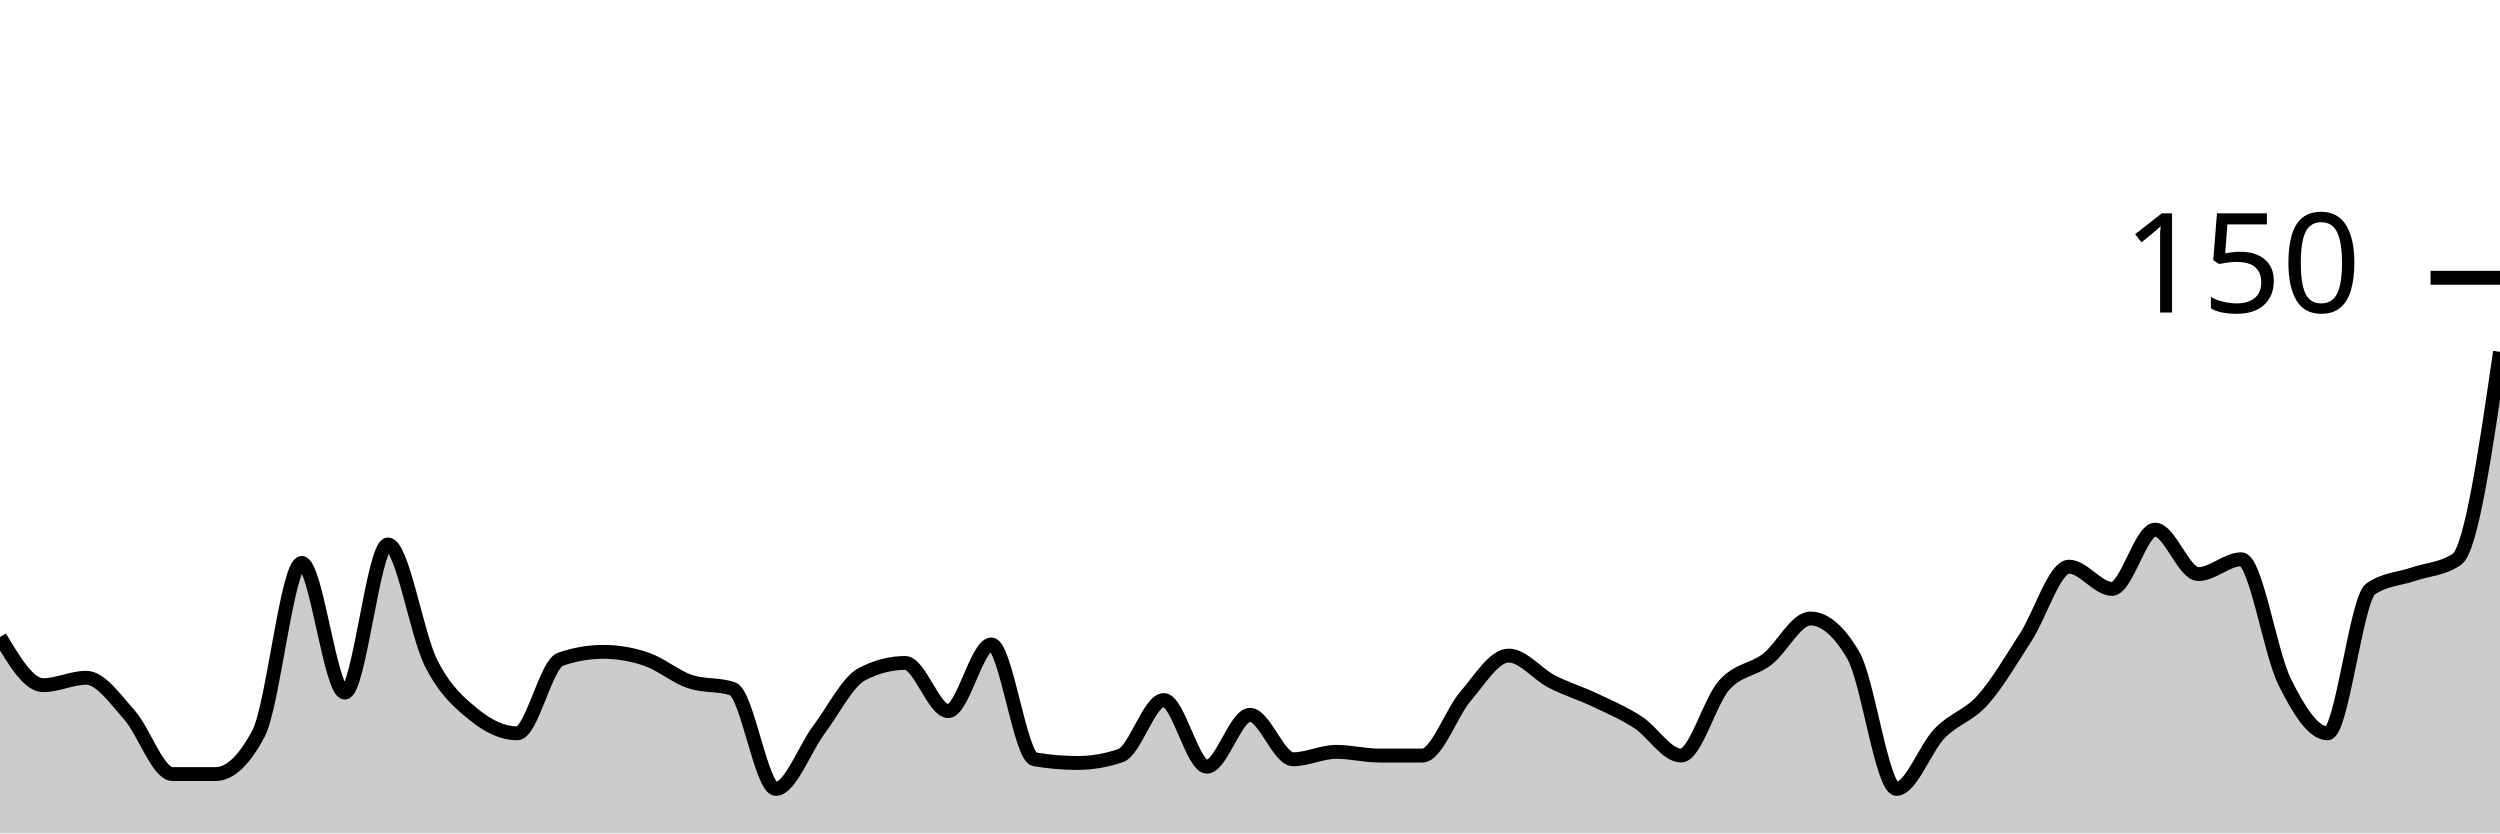
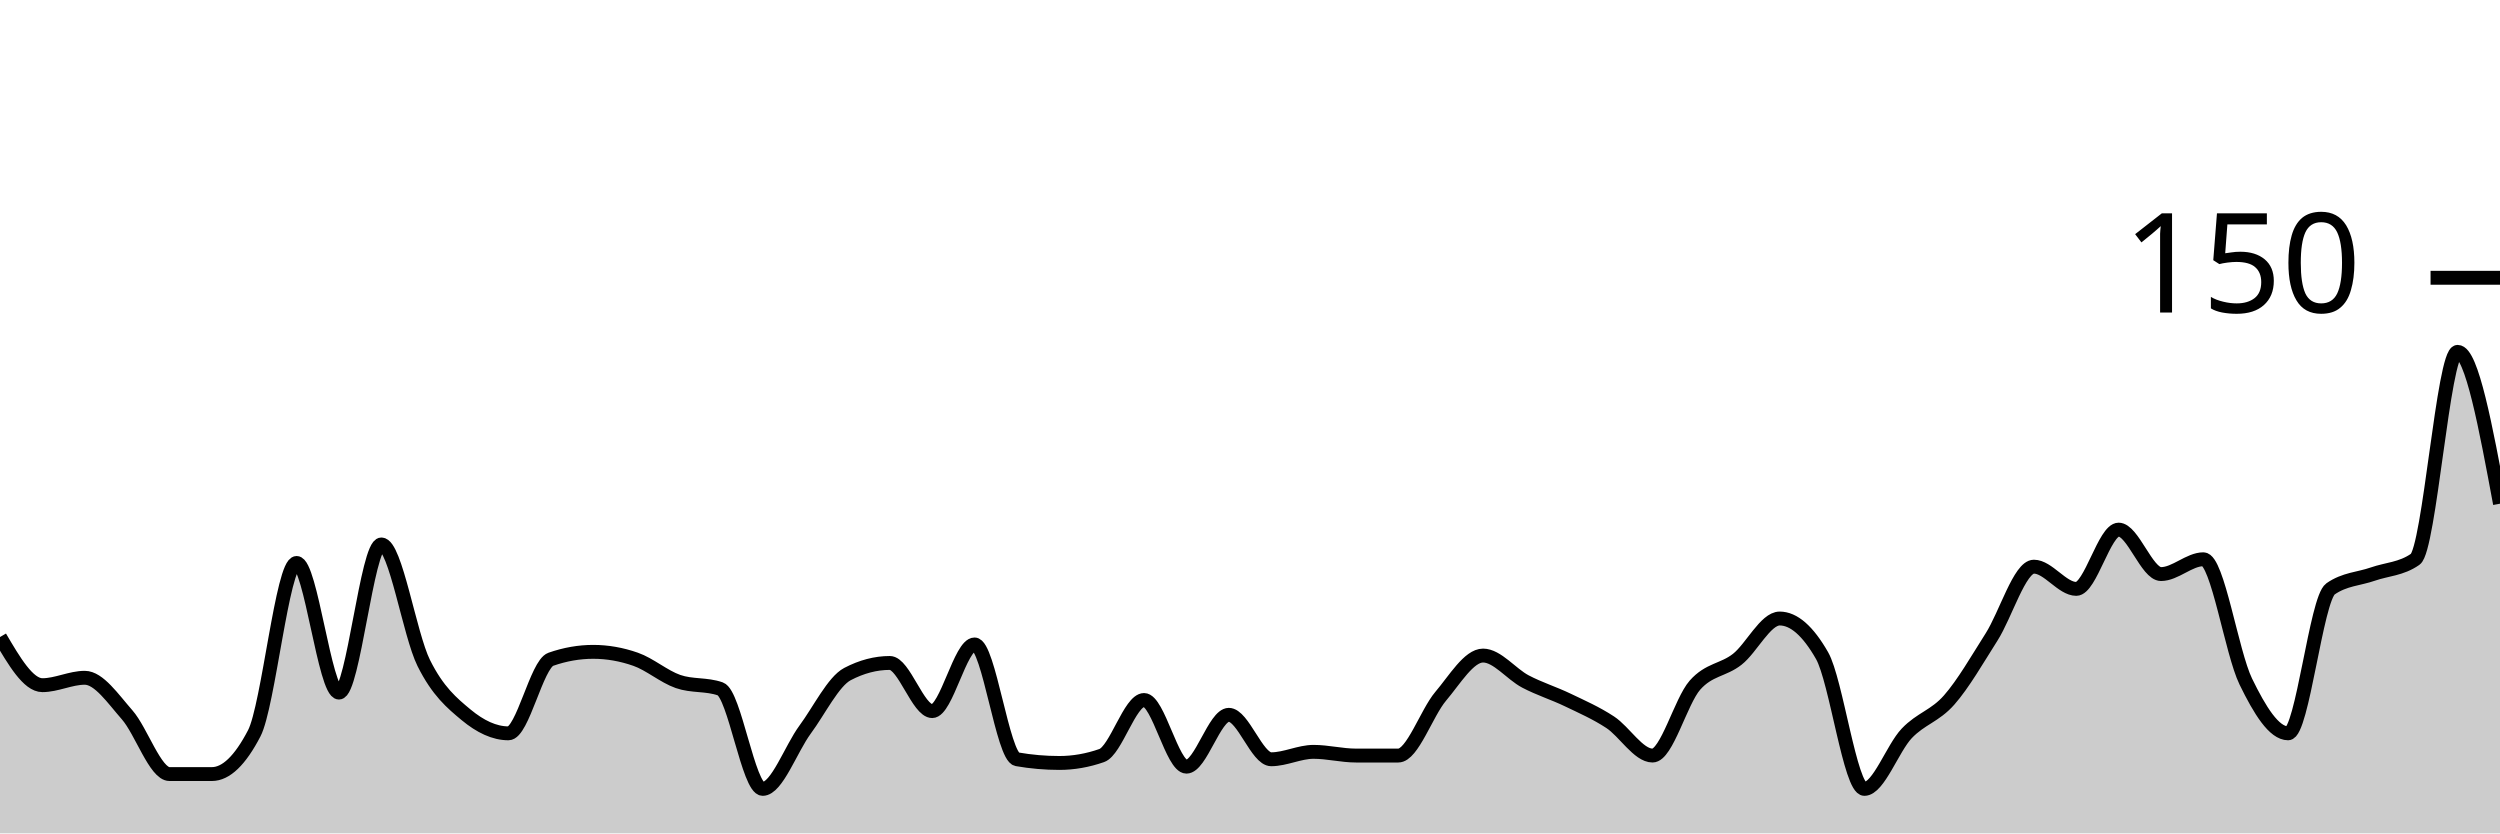
<svg xmlns="http://www.w3.org/2000/svg" viewBox="0 0 180 60">
  <g transform="translate(0,20)">
-     <path class="area" fill="rgba(0, 0, 0, 0.2)" d="M0,25.867C1.034,27.6,2.069,29.333,3.103,29.333C4.138,29.333,5.172,28.8,6.207,28.8C7.241,28.8,8.276,30.311,9.31,31.467C10.345,32.622,11.379,35.733,12.414,35.733C13.448,35.733,14.483,35.733,15.517,35.733C16.552,35.733,17.586,34.756,18.621,32.8C19.655,30.844,20.69,20.533,21.724,20.533C22.759,20.533,23.793,29.867,24.828,29.867C25.862,29.867,26.897,19.2,27.931,19.2C28.966,19.2,30,25.689,31.034,27.733C32.069,29.778,33.103,30.622,34.138,31.467C35.172,32.311,36.207,32.8,37.241,32.8C38.276,32.8,39.31,27.822,40.345,27.467C41.379,27.111,42.414,26.933,43.448,26.933C44.483,26.933,45.517,27.111,46.552,27.467C47.586,27.822,48.621,28.711,49.655,29.067C50.69,29.422,51.724,29.244,52.759,29.6C53.793,29.956,54.828,36.8,55.862,36.8C56.897,36.8,57.931,33.911,58.966,32.533C60,31.156,61.034,29.067,62.069,28.533C63.103,28,64.138,27.733,65.172,27.733C66.207,27.733,67.241,31.2,68.276,31.2C69.31,31.2,70.345,26.4,71.379,26.4C72.414,26.4,73.448,34.489,74.483,34.667C75.517,34.844,76.552,34.933,77.586,34.933C78.621,34.933,79.655,34.756,80.69,34.4C81.724,34.044,82.759,30.4,83.793,30.4C84.828,30.4,85.862,35.2,86.897,35.2C87.931,35.2,88.966,31.467,90,31.467C91.034,31.467,92.069,34.667,93.103,34.667C94.138,34.667,95.172,34.133,96.207,34.133C97.241,34.133,98.276,34.4,99.31,34.4C100.345,34.4,101.379,34.4,102.414,34.4C103.448,34.4,104.483,31.333,105.517,30.133C106.552,28.933,107.586,27.2,108.621,27.2C109.655,27.2,110.69,28.533,111.724,29.067C112.759,29.6,113.793,29.911,114.828,30.4C115.862,30.889,116.897,31.333,117.931,32C118.966,32.667,120,34.4,121.034,34.4C122.069,34.4,123.103,30.489,124.138,29.333C125.172,28.178,126.207,28.267,127.241,27.467C128.276,26.667,129.31,24.533,130.345,24.533C131.379,24.533,132.414,25.422,133.448,27.2C134.483,28.978,135.517,36.8,136.552,36.8C137.586,36.8,138.621,33.867,139.655,32.8C140.69,31.733,141.724,31.556,142.759,30.4C143.793,29.244,144.828,27.467,145.862,25.867C146.897,24.267,147.931,20.8,148.966,20.8C150,20.8,151.034,22.4,152.069,22.4C153.103,22.4,154.138,18.133,155.172,18.133C156.207,18.133,157.241,21.333,158.276,21.333C159.31,21.333,160.345,20.267,161.379,20.267C162.414,20.267,163.448,26.978,164.483,29.067C165.517,31.156,166.552,32.8,167.586,32.8C168.621,32.8,169.655,23.111,170.69,22.4C171.724,21.689,172.759,21.689,173.793,21.333C174.828,20.978,175.862,20.978,176.897,20.267C177.931,19.556,178.966,12.444,180,5.333L180,40C178.966,40,177.931,40,176.897,40C175.862,40,174.828,40,173.793,40C172.759,40,171.724,40,170.69,40C169.655,40,168.621,40,167.586,40C166.552,40,165.517,40,164.483,40C163.448,40,162.414,40,161.379,40C160.345,40,159.31,40,158.276,40C157.241,40,156.207,40,155.172,40C154.138,40,153.103,40,152.069,40C151.034,40,150,40,148.966,40C147.931,40,146.897,40,145.862,40C144.828,40,143.793,40,142.759,40C141.724,40,140.69,40,139.655,40C138.621,40,137.586,40,136.552,40C135.517,40,134.483,40,133.448,40C132.414,40,131.379,40,130.345,40C129.31,40,128.276,40,127.241,40C126.207,40,125.172,40,124.138,40C123.103,40,122.069,40,121.034,40C120,40,118.966,40,117.931,40C116.897,40,115.862,40,114.828,40C113.793,40,112.759,40,111.724,40C110.69,40,109.655,40,108.621,40C107.586,40,106.552,40,105.517,40C104.483,40,103.448,40,102.414,40C101.379,40,100.345,40,99.31,40C98.276,40,97.241,40,96.207,40C95.172,40,94.138,40,93.103,40C92.069,40,91.034,40,90,40C88.966,40,87.931,40,86.897,40C85.862,40,84.828,40,83.793,40C82.759,40,81.724,40,80.69,40C79.655,40,78.621,40,77.586,40C76.552,40,75.517,40,74.483,40C73.448,40,72.414,40,71.379,40C70.345,40,69.31,40,68.276,40C67.241,40,66.207,40,65.172,40C64.138,40,63.103,40,62.069,40C61.034,40,60,40,58.966,40C57.931,40,56.897,40,55.862,40C54.828,40,53.793,40,52.759,40C51.724,40,50.69,40,49.655,40C48.621,40,47.586,40,46.552,40C45.517,40,44.483,40,43.448,40C42.414,40,41.379,40,40.345,40C39.31,40,38.276,40,37.241,40C36.207,40,35.172,40,34.138,40C33.103,40,32.069,40,31.034,40C30,40,28.966,40,27.931,40C26.897,40,25.862,40,24.828,40C23.793,40,22.759,40,21.724,40C20.69,40,19.655,40,18.621,40C17.586,40,16.552,40,15.517,40C14.483,40,13.448,40,12.414,40C11.379,40,10.345,40,9.31,40C8.276,40,7.241,40,6.207,40C5.172,40,4.138,40,3.103,40C2.069,40,1.034,40,0,40Z" />
-     <path class="line" stroke="black" fill="none" d="M0,25.867C1.034,27.6,2.069,29.333,3.103,29.333C4.138,29.333,5.172,28.8,6.207,28.8C7.241,28.8,8.276,30.311,9.31,31.467C10.345,32.622,11.379,35.733,12.414,35.733C13.448,35.733,14.483,35.733,15.517,35.733C16.552,35.733,17.586,34.756,18.621,32.8C19.655,30.844,20.69,20.533,21.724,20.533C22.759,20.533,23.793,29.867,24.828,29.867C25.862,29.867,26.897,19.2,27.931,19.2C28.966,19.2,30,25.689,31.034,27.733C32.069,29.778,33.103,30.622,34.138,31.467C35.172,32.311,36.207,32.8,37.241,32.8C38.276,32.8,39.31,27.822,40.345,27.467C41.379,27.111,42.414,26.933,43.448,26.933C44.483,26.933,45.517,27.111,46.552,27.467C47.586,27.822,48.621,28.711,49.655,29.067C50.69,29.422,51.724,29.244,52.759,29.6C53.793,29.956,54.828,36.8,55.862,36.8C56.897,36.8,57.931,33.911,58.966,32.533C60,31.156,61.034,29.067,62.069,28.533C63.103,28,64.138,27.733,65.172,27.733C66.207,27.733,67.241,31.2,68.276,31.2C69.31,31.2,70.345,26.4,71.379,26.4C72.414,26.4,73.448,34.489,74.483,34.667C75.517,34.844,76.552,34.933,77.586,34.933C78.621,34.933,79.655,34.756,80.69,34.4C81.724,34.044,82.759,30.4,83.793,30.4C84.828,30.4,85.862,35.2,86.897,35.2C87.931,35.2,88.966,31.467,90,31.467C91.034,31.467,92.069,34.667,93.103,34.667C94.138,34.667,95.172,34.133,96.207,34.133C97.241,34.133,98.276,34.4,99.31,34.4C100.345,34.4,101.379,34.4,102.414,34.4C103.448,34.4,104.483,31.333,105.517,30.133C106.552,28.933,107.586,27.2,108.621,27.2C109.655,27.2,110.69,28.533,111.724,29.067C112.759,29.6,113.793,29.911,114.828,30.4C115.862,30.889,116.897,31.333,117.931,32C118.966,32.667,120,34.4,121.034,34.4C122.069,34.4,123.103,30.489,124.138,29.333C125.172,28.178,126.207,28.267,127.241,27.467C128.276,26.667,129.31,24.533,130.345,24.533C131.379,24.533,132.414,25.422,133.448,27.2C134.483,28.978,135.517,36.8,136.552,36.8C137.586,36.8,138.621,33.867,139.655,32.8C140.69,31.733,141.724,31.556,142.759,30.4C143.793,29.244,144.828,27.467,145.862,25.867C146.897,24.267,147.931,20.8,148.966,20.8C150,20.8,151.034,22.4,152.069,22.4C153.103,22.4,154.138,18.133,155.172,18.133C156.207,18.133,157.241,21.333,158.276,21.333C159.31,21.333,160.345,20.267,161.379,20.267C162.414,20.267,163.448,26.978,164.483,29.067C165.517,31.156,166.552,32.8,167.586,32.8C168.621,32.8,169.655,23.111,170.69,22.4C171.724,21.689,172.759,21.689,173.793,21.333C174.828,20.978,175.862,20.978,176.897,20.267C177.931,19.556,178.966,12.444,180,5.333" />
+     <path class="area" fill="rgba(0, 0, 0, 0.2)" d="M0,25.867C1.017,27.6,2.034,29.333,3.051,29.333C4.068,29.333,5.085,28.8,6.102,28.8C7.119,28.8,8.136,30.311,9.153,31.467C10.169,32.622,11.186,35.733,12.203,35.733C13.22,35.733,14.237,35.733,15.254,35.733C16.271,35.733,17.288,34.756,18.305,32.8C19.322,30.844,20.339,20.533,21.356,20.533C22.373,20.533,23.39,29.867,24.407,29.867C25.424,29.867,26.441,19.2,27.458,19.2C28.475,19.2,29.492,25.689,30.508,27.733C31.525,29.778,32.542,30.622,33.559,31.467C34.576,32.311,35.593,32.8,36.61,32.8C37.627,32.8,38.644,27.822,39.661,27.467C40.678,27.111,41.695,26.933,42.712,26.933C43.729,26.933,44.746,27.111,45.763,27.467C46.78,27.822,47.797,28.711,48.814,29.067C49.831,29.422,50.847,29.244,51.864,29.6C52.881,29.956,53.898,36.8,54.915,36.8C55.932,36.8,56.949,33.911,57.966,32.533C58.983,31.156,60,29.067,61.017,28.533C62.034,28,63.051,27.733,64.068,27.733C65.085,27.733,66.102,31.2,67.119,31.2C68.136,31.2,69.153,26.4,70.169,26.4C71.186,26.4,72.203,34.489,73.22,34.667C74.237,34.844,75.254,34.933,76.271,34.933C77.288,34.933,78.305,34.756,79.322,34.4C80.339,34.044,81.356,30.4,82.373,30.4C83.39,30.4,84.407,35.2,85.424,35.2C86.441,35.2,87.458,31.467,88.475,31.467C89.492,31.467,90.508,34.667,91.525,34.667C92.542,34.667,93.559,34.133,94.576,34.133C95.593,34.133,96.61,34.4,97.627,34.4C98.644,34.4,99.661,34.4,100.678,34.4C101.695,34.4,102.712,31.333,103.729,30.133C104.746,28.933,105.763,27.2,106.78,27.2C107.797,27.2,108.814,28.533,109.831,29.067C110.847,29.6,111.864,29.911,112.881,30.4C113.898,30.889,114.915,31.333,115.932,32C116.949,32.667,117.966,34.4,118.983,34.4C120,34.4,121.017,30.489,122.034,29.333C123.051,28.178,124.068,28.267,125.085,27.467C126.102,26.667,127.119,24.533,128.136,24.533C129.153,24.533,130.169,25.422,131.186,27.2C132.203,28.978,133.22,36.8,134.237,36.8C135.254,36.8,136.271,33.867,137.288,32.8C138.305,31.733,139.322,31.556,140.339,30.4C141.356,29.244,142.373,27.467,143.39,25.867C144.407,24.267,145.424,20.8,146.441,20.8C147.458,20.8,148.475,22.4,149.492,22.4C150.508,22.4,151.525,18.133,152.542,18.133C153.559,18.133,154.576,21.333,155.593,21.333C156.61,21.333,157.627,20.267,158.644,20.267C159.661,20.267,160.678,26.978,161.695,29.067C162.712,31.156,163.729,32.8,164.746,32.8C165.763,32.8,166.78,23.111,167.797,22.4C168.814,21.689,169.831,21.689,170.847,21.333C171.864,20.978,172.881,20.978,173.898,20.267C174.915,19.556,175.932,5.333,176.949,5.333C177.966,5.333,178.983,10.8,180,16.267L180,40C178.983,40,177.966,40,176.949,40C175.932,40,174.915,40,173.898,40C172.881,40,171.864,40,170.847,40C169.831,40,168.814,40,167.797,40C166.78,40,165.763,40,164.746,40C163.729,40,162.712,40,161.695,40C160.678,40,159.661,40,158.644,40C157.627,40,156.61,40,155.593,40C154.576,40,153.559,40,152.542,40C151.525,40,150.508,40,149.492,40C148.475,40,147.458,40,146.441,40C145.424,40,144.407,40,143.39,40C142.373,40,141.356,40,140.339,40C139.322,40,138.305,40,137.288,40C136.271,40,135.254,40,134.237,40C133.22,40,132.203,40,131.186,40C130.169,40,129.153,40,128.136,40C127.119,40,126.102,40,125.085,40C124.068,40,123.051,40,122.034,40C121.017,40,120,40,118.983,40C117.966,40,116.949,40,115.932,40C114.915,40,113.898,40,112.881,40C111.864,40,110.847,40,109.831,40C108.814,40,107.797,40,106.78,40C105.763,40,104.746,40,103.729,40C102.712,40,101.695,40,100.678,40C99.661,40,98.644,40,97.627,40C96.61,40,95.593,40,94.576,40C93.559,40,92.542,40,91.525,40C90.508,40,89.492,40,88.475,40C87.458,40,86.441,40,85.424,40C84.407,40,83.39,40,82.373,40C81.356,40,80.339,40,79.322,40C78.305,40,77.288,40,76.271,40C75.254,40,74.237,40,73.22,40C72.203,40,71.186,40,70.169,40C69.153,40,68.136,40,67.119,40C66.102,40,65.085,40,64.068,40C63.051,40,62.034,40,61.017,40C60,40,58.983,40,57.966,40C56.949,40,55.932,40,54.915,40C53.898,40,52.881,40,51.864,40C50.847,40,49.831,40,48.814,40C47.797,40,46.78,40,45.763,40C44.746,40,43.729,40,42.712,40C41.695,40,40.678,40,39.661,40C38.644,40,37.627,40,36.61,40C35.593,40,34.576,40,33.559,40C32.542,40,31.525,40,30.508,40C29.492,40,28.475,40,27.458,40C26.441,40,25.424,40,24.407,40C23.39,40,22.373,40,21.356,40C20.339,40,19.322,40,18.305,40C17.288,40,16.271,40,15.254,40C14.237,40,13.22,40,12.203,40C11.186,40,10.169,40,9.153,40C8.136,40,7.119,40,6.102,40C5.085,40,4.068,40,3.051,40C2.034,40,1.017,40,0,40Z" />
+     <path class="line" stroke="black" fill="none" d="M0,25.867C1.017,27.6,2.034,29.333,3.051,29.333C4.068,29.333,5.085,28.8,6.102,28.8C7.119,28.8,8.136,30.311,9.153,31.467C10.169,32.622,11.186,35.733,12.203,35.733C13.22,35.733,14.237,35.733,15.254,35.733C16.271,35.733,17.288,34.756,18.305,32.8C19.322,30.844,20.339,20.533,21.356,20.533C22.373,20.533,23.39,29.867,24.407,29.867C25.424,29.867,26.441,19.2,27.458,19.2C28.475,19.2,29.492,25.689,30.508,27.733C31.525,29.778,32.542,30.622,33.559,31.467C34.576,32.311,35.593,32.8,36.61,32.8C37.627,32.8,38.644,27.822,39.661,27.467C40.678,27.111,41.695,26.933,42.712,26.933C43.729,26.933,44.746,27.111,45.763,27.467C46.78,27.822,47.797,28.711,48.814,29.067C49.831,29.422,50.847,29.244,51.864,29.6C52.881,29.956,53.898,36.8,54.915,36.8C55.932,36.8,56.949,33.911,57.966,32.533C58.983,31.156,60,29.067,61.017,28.533C62.034,28,63.051,27.733,64.068,27.733C65.085,27.733,66.102,31.2,67.119,31.2C68.136,31.2,69.153,26.4,70.169,26.4C71.186,26.4,72.203,34.489,73.22,34.667C74.237,34.844,75.254,34.933,76.271,34.933C77.288,34.933,78.305,34.756,79.322,34.4C80.339,34.044,81.356,30.4,82.373,30.4C83.39,30.4,84.407,35.2,85.424,35.2C86.441,35.2,87.458,31.467,88.475,31.467C89.492,31.467,90.508,34.667,91.525,34.667C92.542,34.667,93.559,34.133,94.576,34.133C95.593,34.133,96.61,34.4,97.627,34.4C98.644,34.4,99.661,34.4,100.678,34.4C101.695,34.4,102.712,31.333,103.729,30.133C104.746,28.933,105.763,27.2,106.78,27.2C107.797,27.2,108.814,28.533,109.831,29.067C110.847,29.6,111.864,29.911,112.881,30.4C113.898,30.889,114.915,31.333,115.932,32C116.949,32.667,117.966,34.4,118.983,34.4C120,34.4,121.017,30.489,122.034,29.333C123.051,28.178,124.068,28.267,125.085,27.467C126.102,26.667,127.119,24.533,128.136,24.533C129.153,24.533,130.169,25.422,131.186,27.2C132.203,28.978,133.22,36.8,134.237,36.8C135.254,36.8,136.271,33.867,137.288,32.8C138.305,31.733,139.322,31.556,140.339,30.4C141.356,29.244,142.373,27.467,143.39,25.867C144.407,24.267,145.424,20.8,146.441,20.8C147.458,20.8,148.475,22.4,149.492,22.4C150.508,22.4,151.525,18.133,152.542,18.133C153.559,18.133,154.576,21.333,155.593,21.333C156.61,21.333,157.627,20.267,158.644,20.267C159.661,20.267,160.678,26.978,161.695,29.067C162.712,31.156,163.729,32.8,164.746,32.8C165.763,32.8,166.78,23.111,167.797,22.4C168.814,21.689,169.831,21.689,170.847,21.333C171.864,20.978,172.881,20.978,173.898,20.267C174.915,19.556,175.932,5.333,176.949,5.333C177.966,5.333,178.983,10.8,180,16.267" />
    <path class="axis-ceiling" stroke-width="1" stroke="black" fill="none" d="M175,0L180,0" />
    <text class="axis-ceiling-label" font-family="sans-serif" text-anchor="end" font-size="10px" x="170" y="2.5">150</text>
  </g>
</svg>
